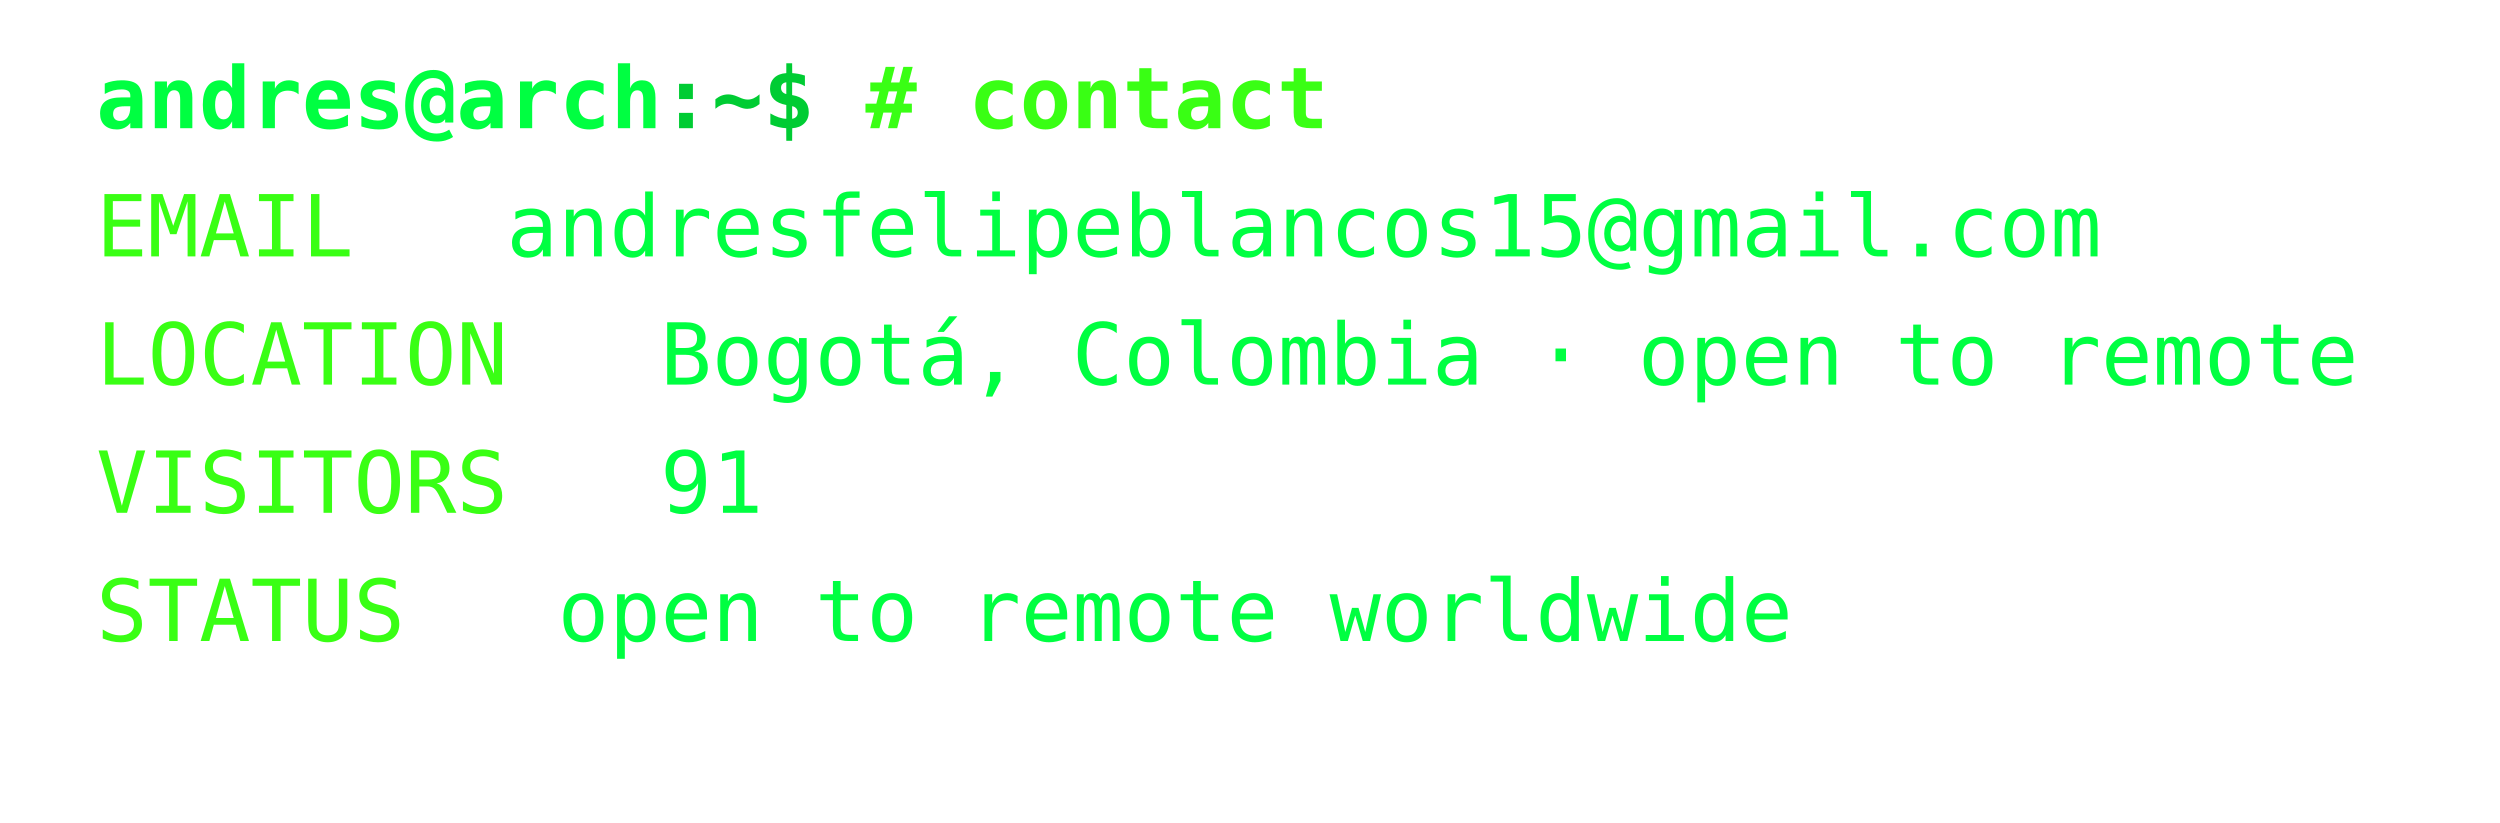
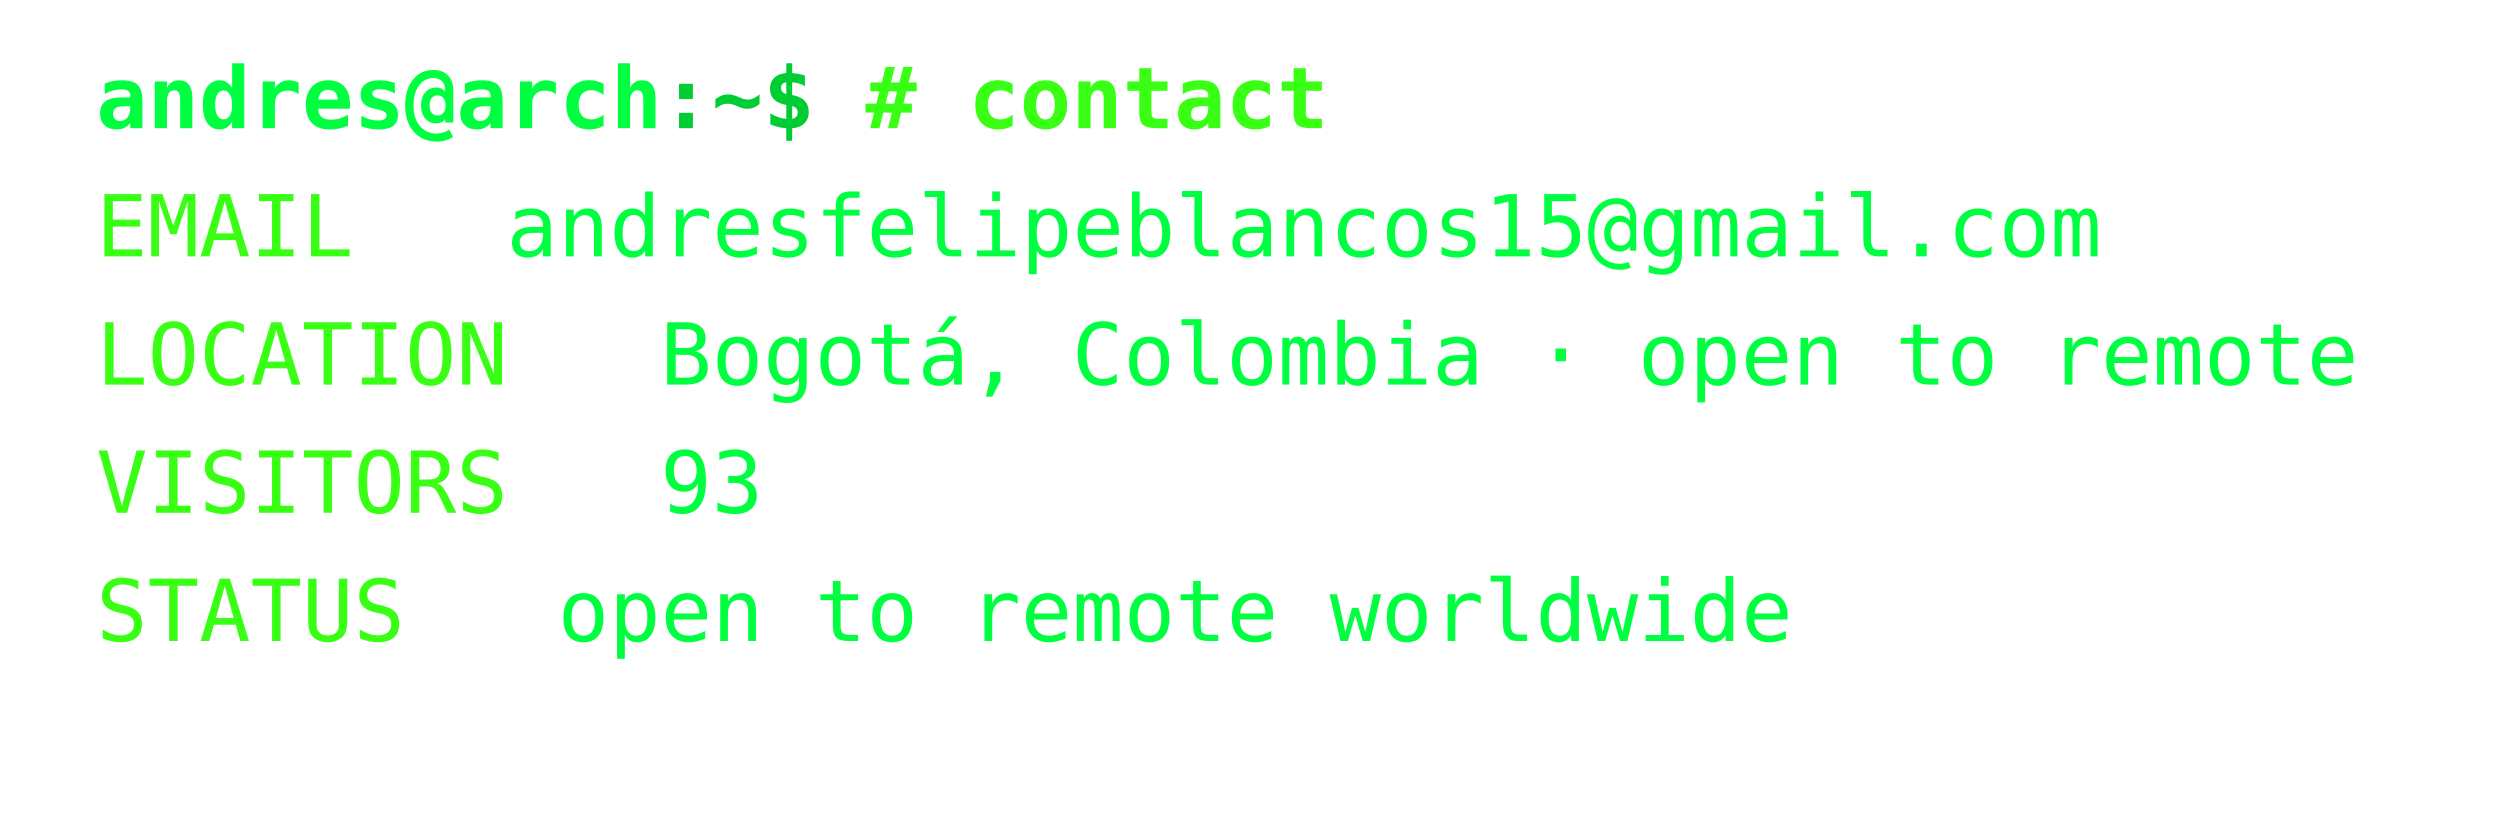
<svg xmlns="http://www.w3.org/2000/svg" width="468px" height="154px" font-family="Consolas,Menlo,monospace" font-size="16px">
  <defs>
    <style>
text {{ white-space: pre; }}
</style>
  </defs>
  <text x="18" y="24" fill="#00ff41" font-weight="bold">andres@arch</text>
  <text x="123.6" y="24" fill="#00cc33" font-weight="bold">:~$ </text>
  <text x="162.0" y="24" fill="#39ff14" font-weight="bold"># contact</text>
  <text x="18" y="48" fill="#39ff14">EMAIL</text>
  <text x="94.8" y="48" fill="#00ff41">andresfelipeblancos15@gmail.com</text>
  <text x="18" y="72" fill="#39ff14">LOCATION</text>
  <text x="123.6" y="72" fill="#00ff41">Bogotá, Colombia · open to remote</text>
  <text x="18" y="96" fill="#39ff14">VISITORS</text>
-   <text x="123.6" y="96" fill="#00ff41">91</text>
+   <text x="123.6" y="96" fill="#00ff41">93</text>
  <text x="18" y="120" fill="#39ff14">STATUS</text>
  <text x="104.4" y="120" fill="#00ff41">open to remote worldwide</text>
</svg>
